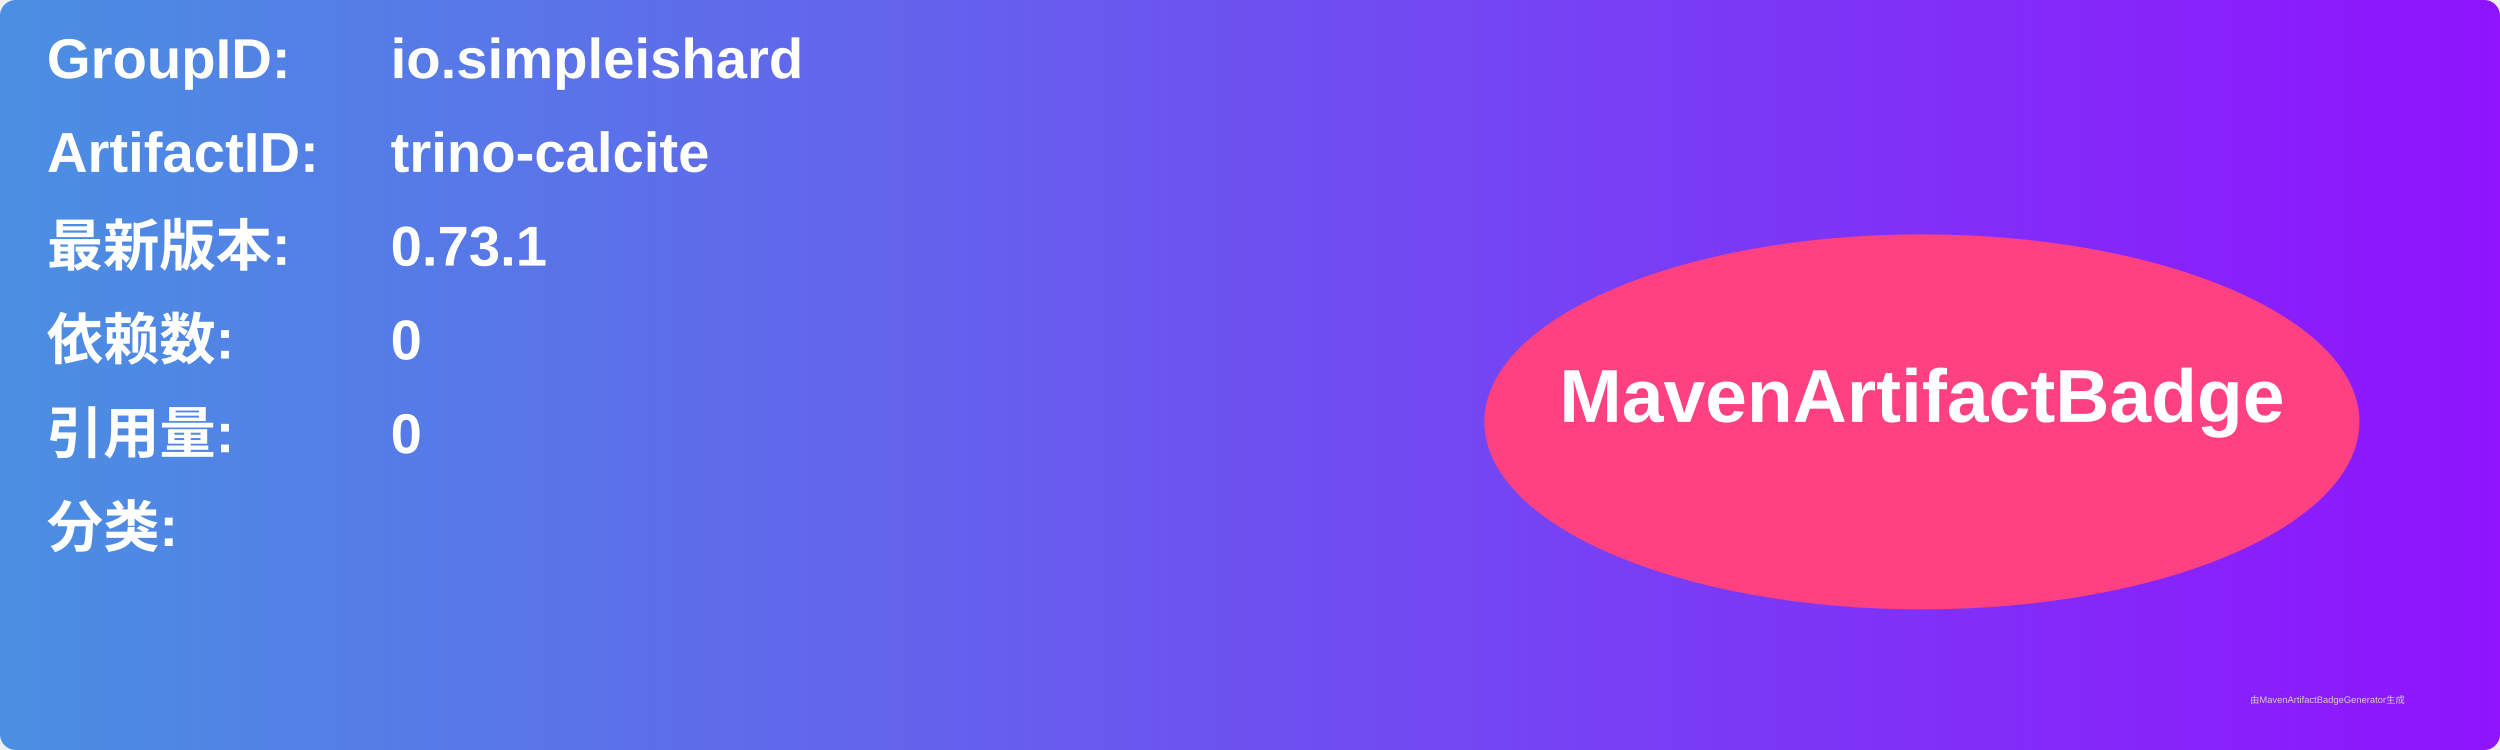
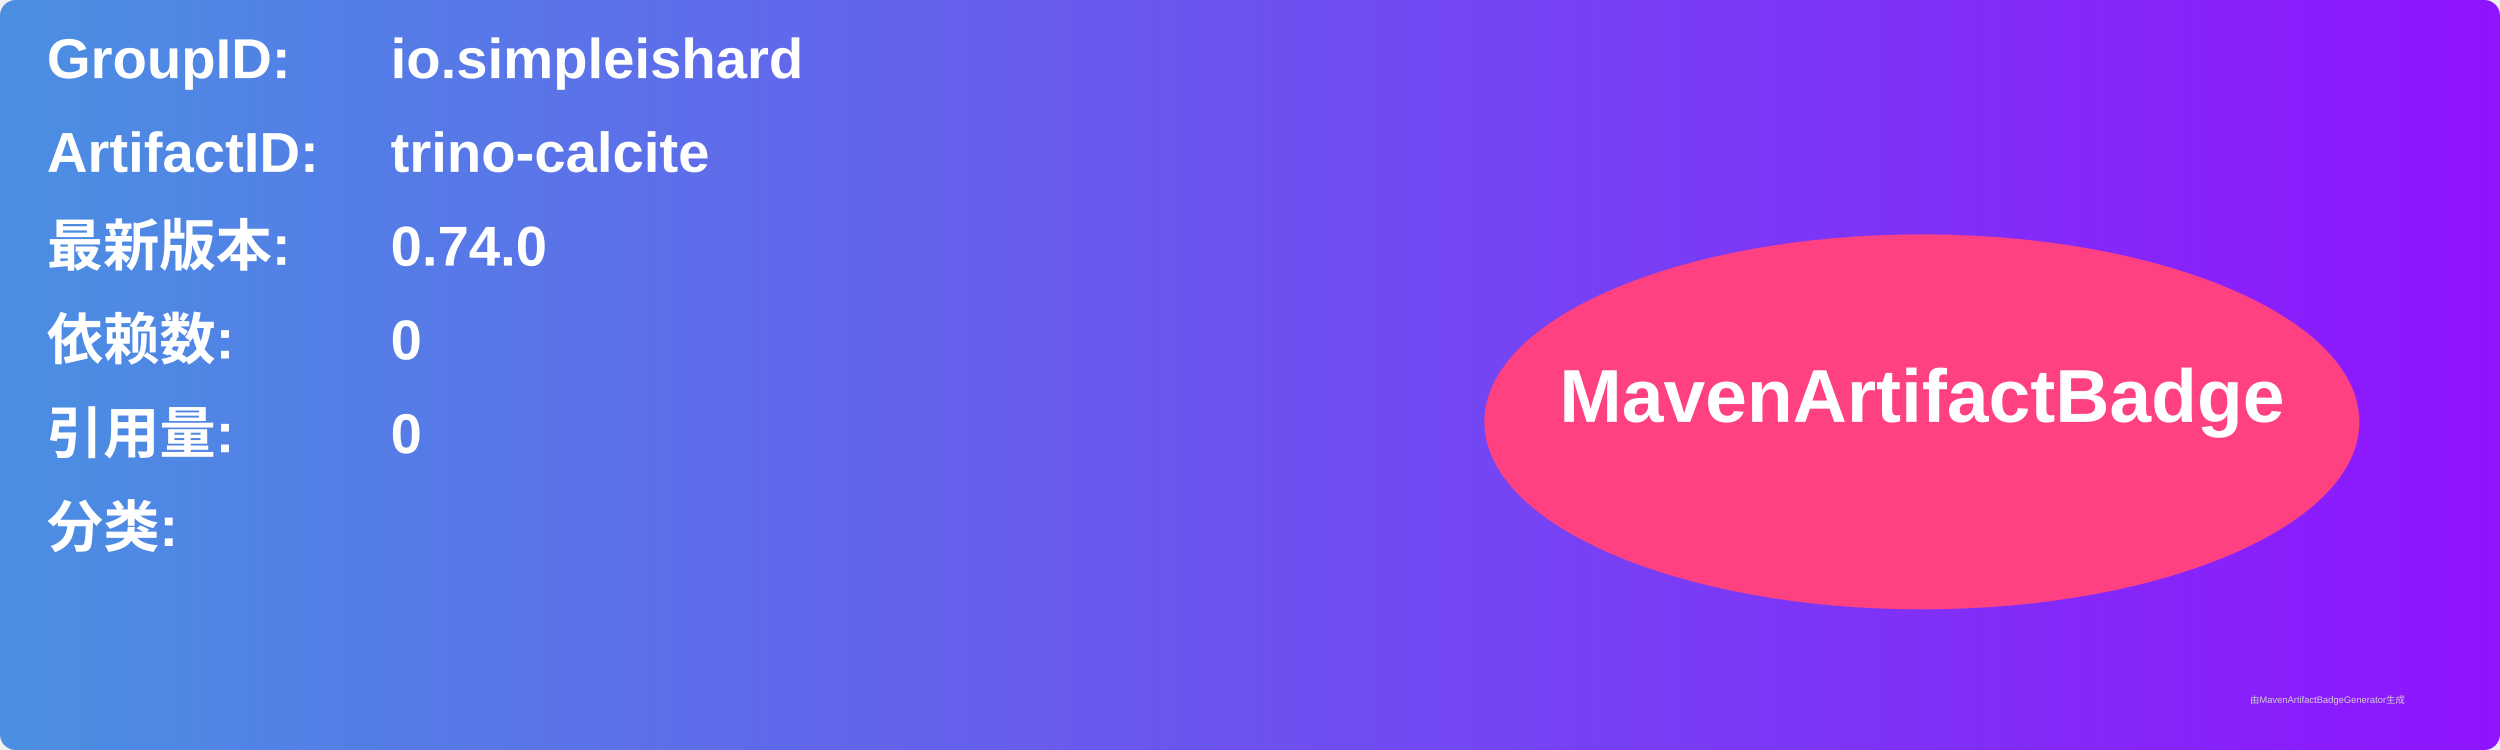
<svg xmlns="http://www.w3.org/2000/svg" width="800" height="240" viewBox="0 0 800 240">
  <linearGradient id="grad" x1="0%" y1="0%" x2="100%" y2="0%">
    <stop offset="0%" stop-color="#4a90e2" />
    <stop offset="100%" stop-color="#9013fe" />
  </linearGradient>
  <rect width="100%" height="100%" rx="5" ry="5" fill="url(#grad)" />
  <g transform="translate(15, 15)">
    <text x="0" y="10" font-family="Arial" font-size="18" fill="white" font-weight="bold" width="260">GroupID:</text>
    <text x="110" y="10" font-family="Arial" font-size="18" fill="white" font-weight="bold" width="460">io.simpleishard</text>
    <text x="0" y="40" font-family="Arial" font-size="18" fill="white" font-weight="bold" width="260">ArtifactID:</text>
    <text x="110" y="40" font-family="Arial" font-size="18" fill="white" font-weight="bold" width="460">trino-calcite</text>
    <text x="0" y="70" font-family="Arial" font-size="18" fill="white" font-weight="bold">最新版本:</text>
    <text x="110" y="70" font-family="Arial" font-size="18" fill="white" font-weight="bold">
-       <tspan font-weight="bold">0.73.1</tspan>
+       <tspan font-weight="bold">0.74.0</tspan>
    </text>
    <text x="0" y="100" font-family="Arial" font-size="18" fill="white" font-weight="bold">依赖数: </text>
    <text x="110" y="100" font-family="Arial" font-size="18" fill="white">
      <tspan font-weight="bold">0</tspan>
    </text>
    <text x="0" y="130" font-family="Arial" font-size="18" fill="white" font-weight="bold">引用量: </text>
    <text x="110" y="130" font-family="Arial" font-size="18" fill="white">
      <tspan font-weight="bold">0</tspan>
    </text>
    <text x="0" y="160" font-family="Arial" font-size="18" fill="white" font-weight="bold">分类:</text>
    <text x="10" y="190" font-family="Arial" font-size="10" fill="white">
      <tspan font-weight="bold" />
    </text>
    <ellipse cx="600" cy="120" rx="140" ry="60" fill="#ff4081" />
    <text x="600" y="120" text-anchor="middle" font-family="Arial" font-size="24" fill="white" font-weight="bold">MavenArtifactBadge</text>
  </g>
  <text x="720" y="225" font-family="Arial" font-size="3" fill="#d0d0d0">由MavenArtifactBadgeGenerator生成</text>
</svg>
